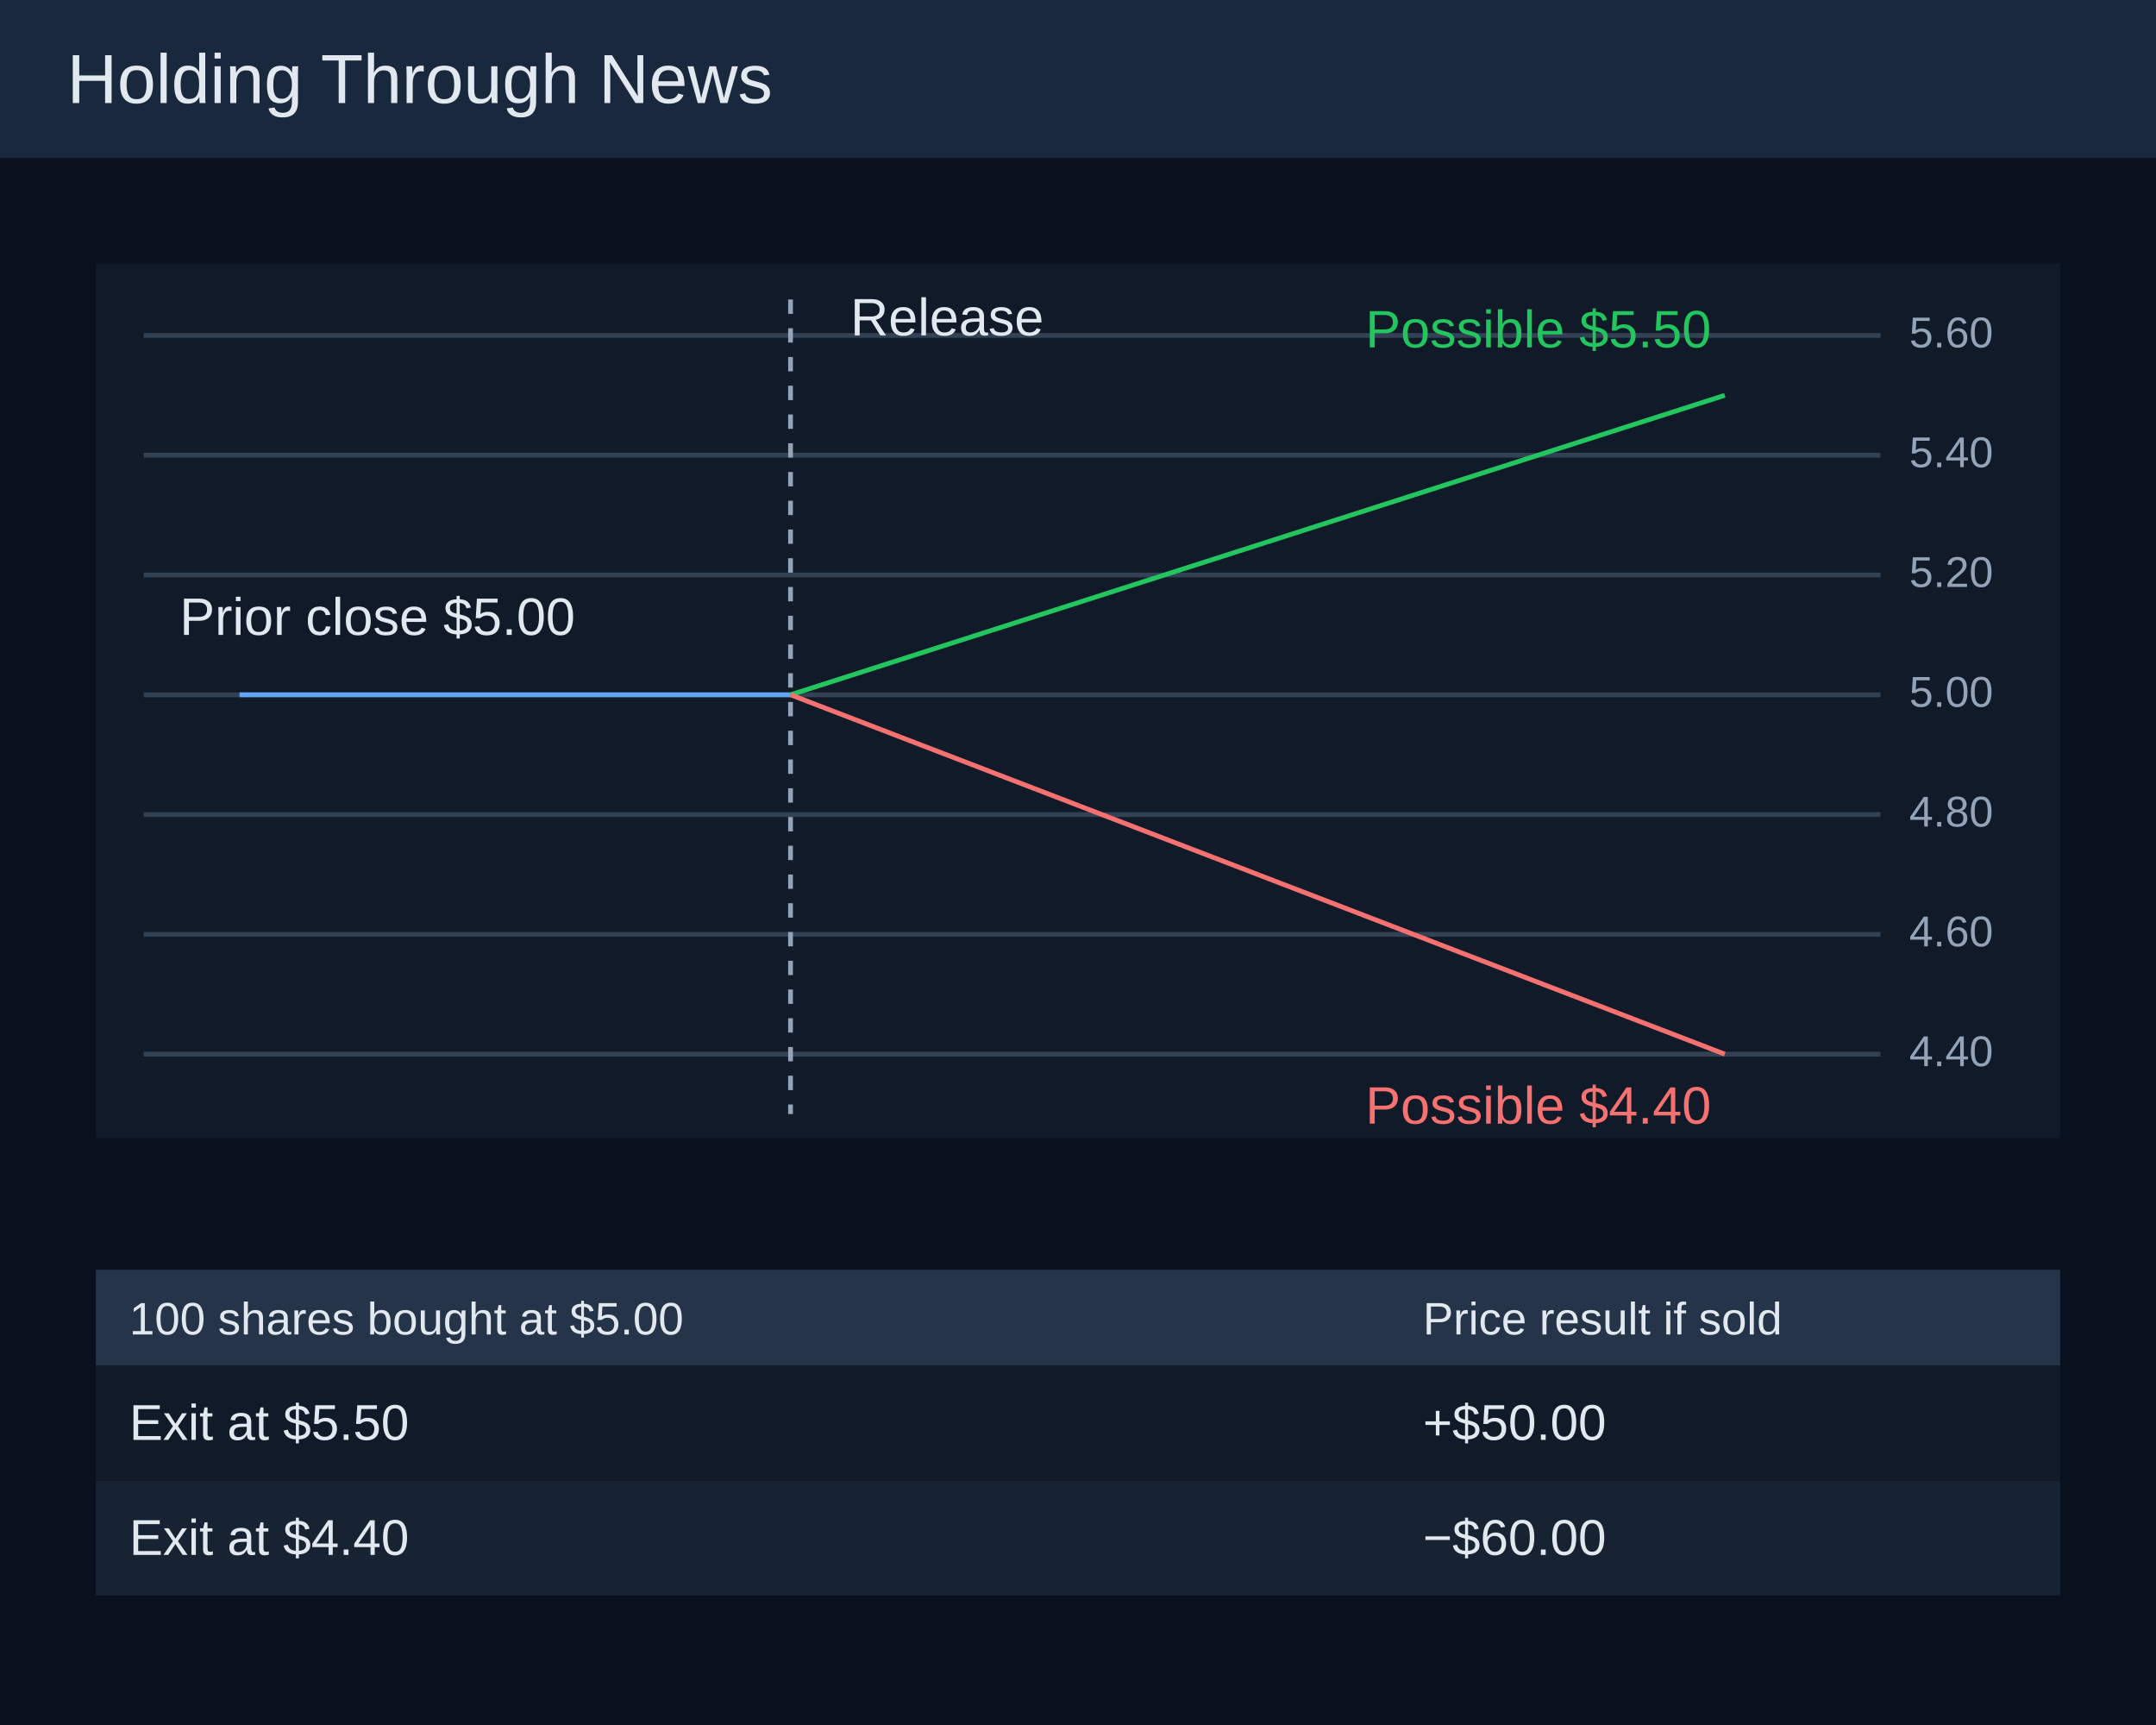
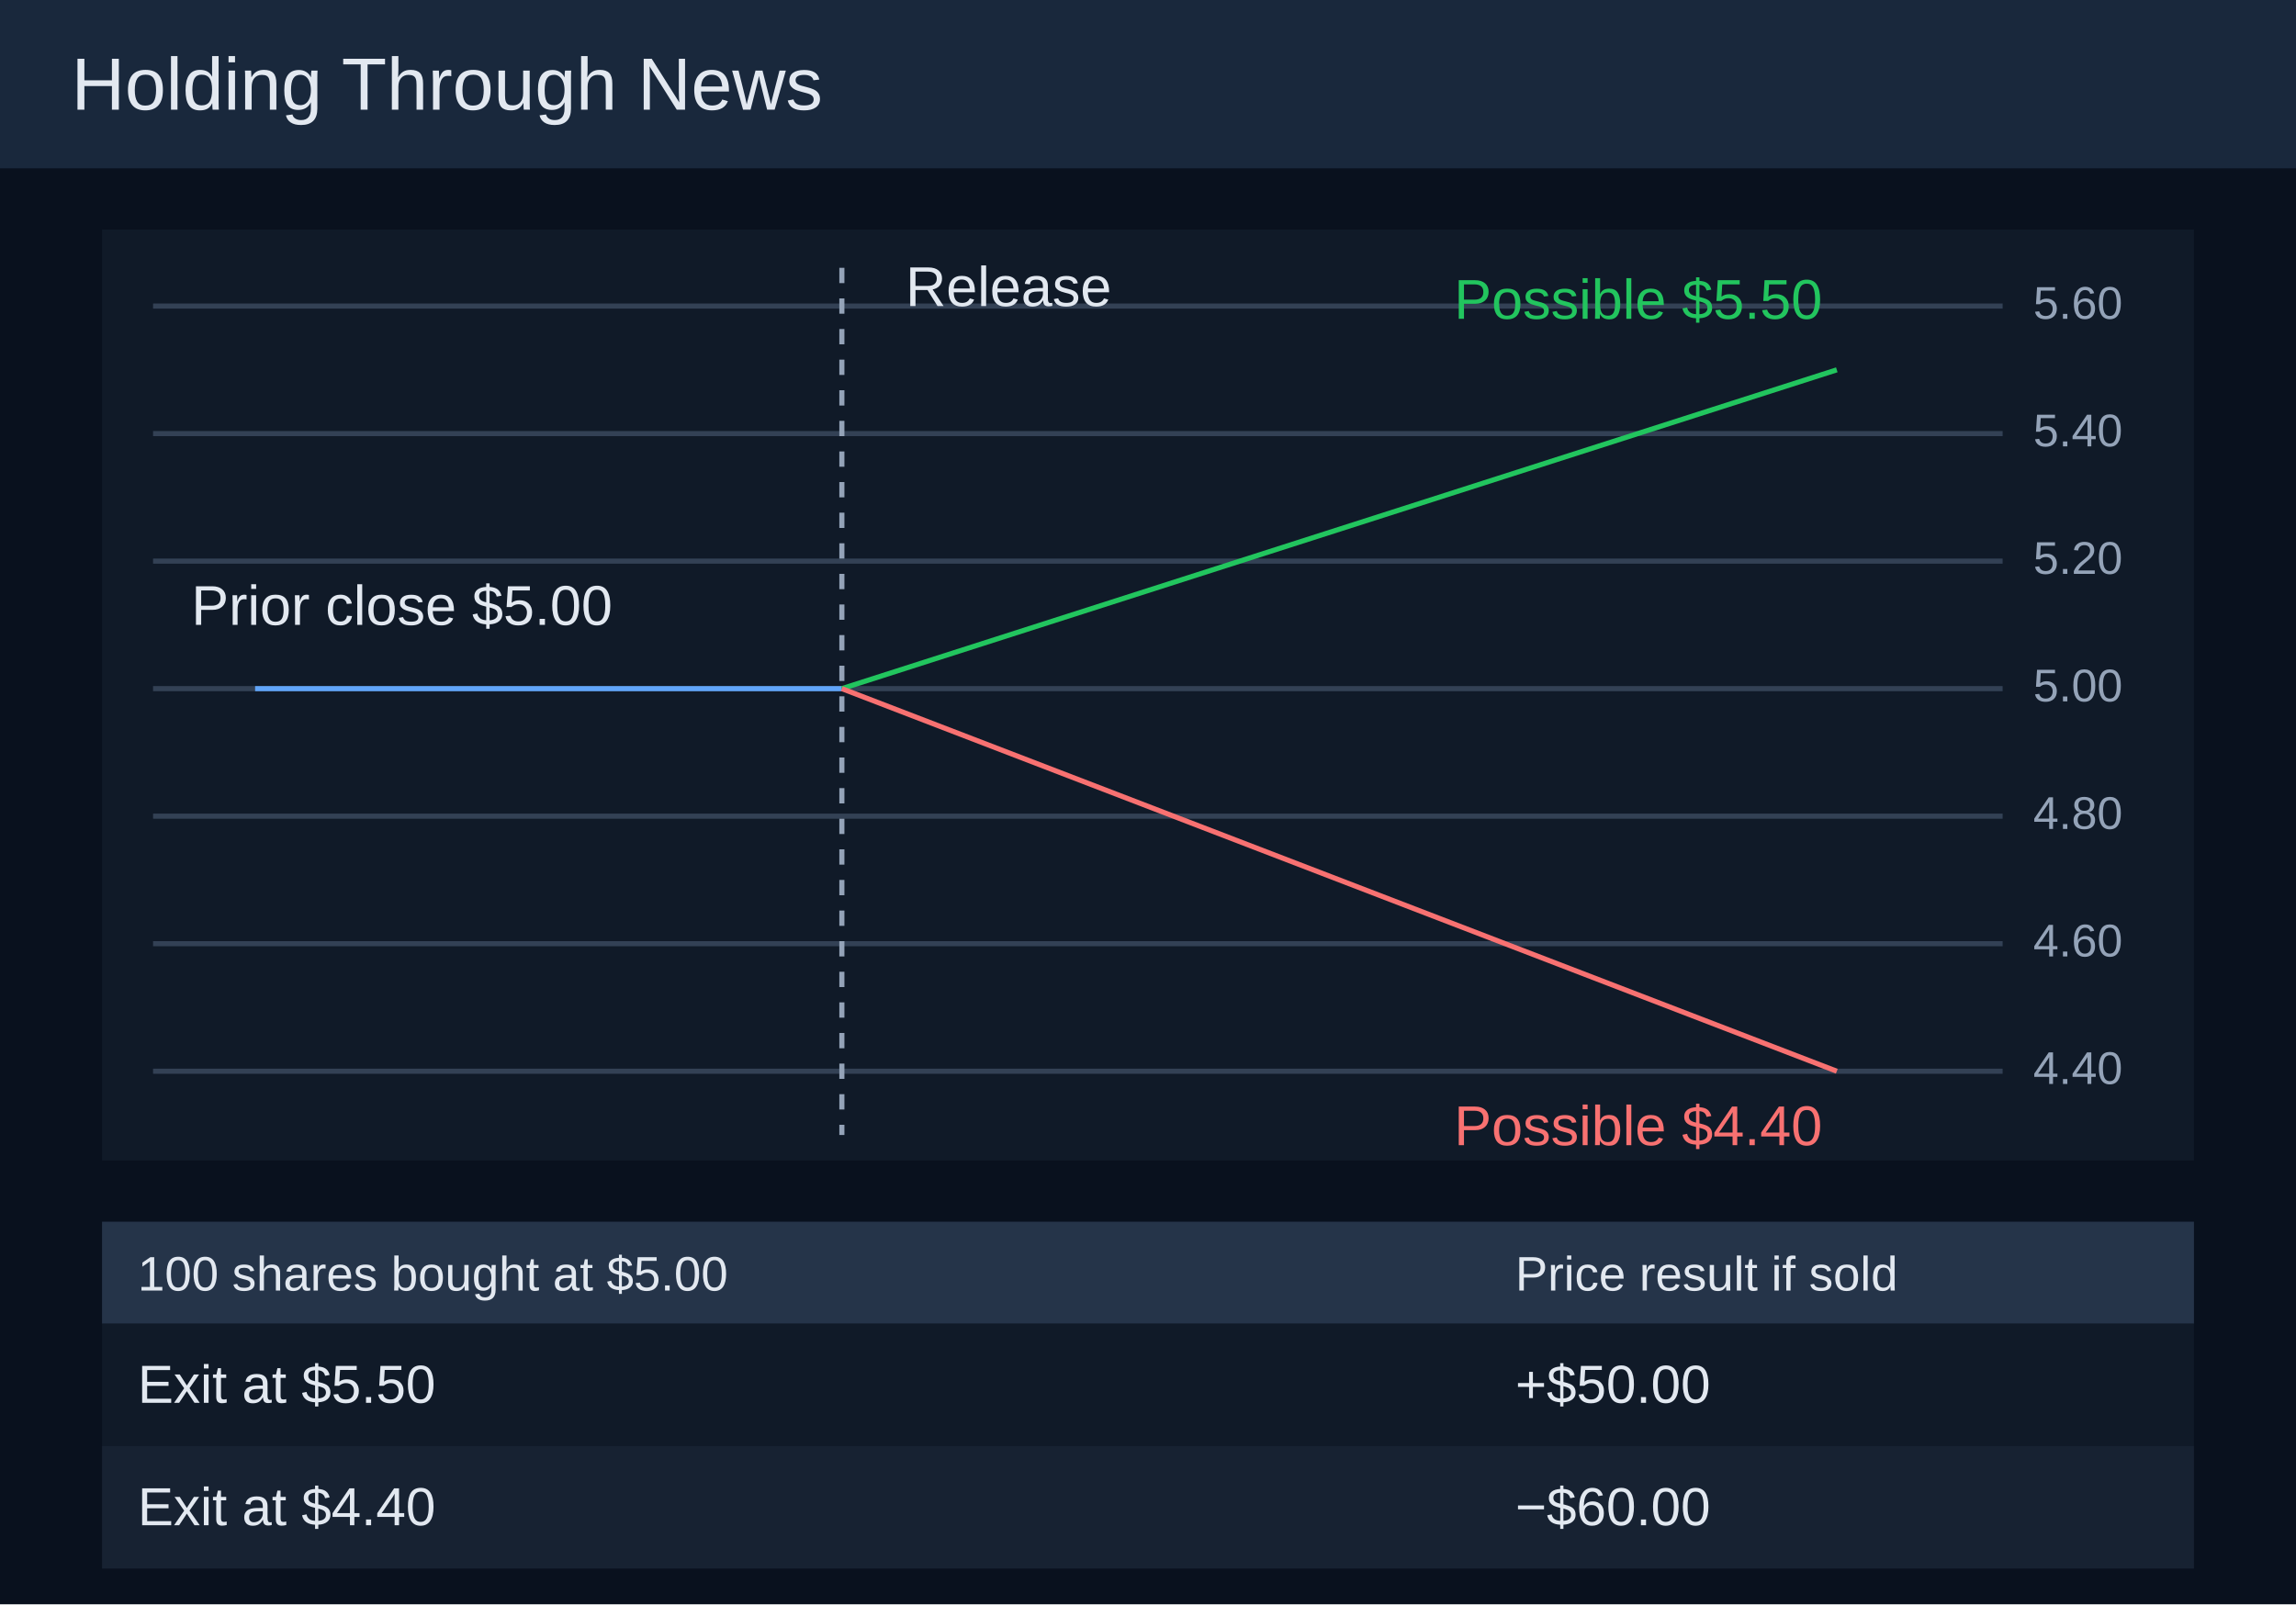
- <svg xmlns="http://www.w3.org/2000/svg" width="900" height="720" viewBox="0 0 900 720" role="img">
-   <rect width="900" height="720" fill="#09111e" />
+ <svg xmlns="http://www.w3.org/2000/svg" width="900" height="629" viewBox="0 0 900 629" role="img">
+   <rect width="900" height="629.0" fill="#09111e" y="0.0" />
  <g font-family="Arial, sans-serif">
-     <rect x="0" y="0" width="900" height="66" fill="#19283c" />
-     <text x="28" y="43" font-size="29" fill="#e2e8f0">Holding Through News</text>
-     <rect x="40" y="110" width="820" height="365" fill="#101a28" />
-     <line x1="60" y1="440" x2="785" y2="440" stroke="#334155" stroke-width="2" />
-     <text x="797" y="445" font-size="18" fill="#94a3b8">4.40</text>
-     <line x1="60" y1="390" x2="785" y2="390" stroke="#334155" stroke-width="2" />
-     <text x="797" y="395" font-size="18" fill="#94a3b8">4.60</text>
-     <line x1="60" y1="340" x2="785" y2="340" stroke="#334155" stroke-width="2" />
-     <text x="797" y="345" font-size="18" fill="#94a3b8">4.80</text>
-     <line x1="60" y1="290" x2="785" y2="290" stroke="#334155" stroke-width="2" />
-     <text x="797" y="295" font-size="18" fill="#94a3b8">5.00</text>
-     <line x1="60" y1="240" x2="785" y2="240" stroke="#334155" stroke-width="2" />
-     <text x="797" y="245" font-size="18" fill="#94a3b8">5.20</text>
-     <line x1="60" y1="190" x2="785" y2="190" stroke="#334155" stroke-width="2" />
-     <text x="797" y="195" font-size="18" fill="#94a3b8">5.40</text>
-     <line x1="60" y1="140" x2="785" y2="140" stroke="#334155" stroke-width="2" />
-     <text x="797" y="145" font-size="18" fill="#94a3b8">5.60</text>
-     <line x1="100" y1="290" x2="330" y2="290" stroke="#60a5fa" stroke-width="2" />
-     <line x1="330" y1="290" x2="720" y2="165" stroke="#22c55e" stroke-width="2" />
-     <line x1="330" y1="290" x2="720" y2="440" stroke="#f87171" stroke-width="2" />
-     <line x1="330" y1="125" x2="330" y2="465" stroke="#94a3b8" stroke-width="2" stroke-dasharray="6 6" />
-     <text x="75" y="265" font-size="22" fill="#e2e8f0">Prior close $5.00</text>
-     <text x="355" y="140" font-size="22" fill="#e2e8f0">Release</text>
-     <text x="570" y="145" font-size="22" fill="#22c55e">Possible $5.50</text>
-     <text x="570" y="469" font-size="22" fill="#f87171">Possible $4.40</text>
-     <rect x="40" y="530" width="820" height="40" fill="#253449" />
-     <text x="54" y="557" font-size="19" fill="#e2e8f0">100 shares bought at $5.00</text>
-     <text x="594" y="557" font-size="19" fill="#e2e8f0">Price result if sold</text>
-     <rect x="40" y="570" width="820" height="48" fill="#101a28" />
-     <text x="54" y="601" font-size="21" fill="#e2e8f0">Exit at $5.50</text>
-     <text x="594" y="601" font-size="21" fill="#e2e8f0">+$50.00</text>
-     <rect x="40" y="618" width="820" height="48" fill="#172232" />
-     <text x="54" y="649" font-size="21" fill="#e2e8f0">Exit at $4.40</text>
-     <text x="594" y="649" font-size="21" fill="#e2e8f0">−$60.00</text>
+     <rect x="0" y="0.0" width="900" height="66.0" fill="#19283c" />
+     <text x="28" y="43.0" font-size="29" fill="#e2e8f0">Holding Through News</text>
+     <rect x="40" y="90.0" width="820" height="365.0" fill="#101a28" />
+     <line x1="60" y1="420.0" x2="785" y2="420.0" stroke="#334155" stroke-width="2" />
+     <text x="797" y="425.0" font-size="18" fill="#94a3b8">4.40</text>
+     <line x1="60" y1="370" x2="785" y2="370" stroke="#334155" stroke-width="2" />
+     <text x="797" y="375" font-size="18" fill="#94a3b8">4.60</text>
+     <line x1="60" y1="320" x2="785" y2="320" stroke="#334155" stroke-width="2" />
+     <text x="797" y="325" font-size="18" fill="#94a3b8">4.80</text>
+     <line x1="60" y1="270" x2="785" y2="270" stroke="#334155" stroke-width="2" />
+     <text x="797" y="275" font-size="18" fill="#94a3b8">5.00</text>
+     <line x1="60" y1="220" x2="785" y2="220" stroke="#334155" stroke-width="2" />
+     <text x="797" y="225" font-size="18" fill="#94a3b8">5.20</text>
+     <line x1="60" y1="170" x2="785" y2="170" stroke="#334155" stroke-width="2" />
+     <text x="797" y="175" font-size="18" fill="#94a3b8">5.40</text>
+     <line x1="60" y1="120" x2="785" y2="120" stroke="#334155" stroke-width="2" />
+     <text x="797" y="125" font-size="18" fill="#94a3b8">5.60</text>
+     <line x1="100" y1="270.0" x2="330" y2="270.0" stroke="#60a5fa" stroke-width="2" />
+     <line x1="330" y1="270.0" x2="720" y2="145.0" stroke="#22c55e" stroke-width="2" />
+     <line x1="330" y1="270.0" x2="720" y2="420.0" stroke="#f87171" stroke-width="2" />
+     <line x1="330" y1="105.0" x2="330" y2="445.0" stroke="#94a3b8" stroke-width="2" stroke-dasharray="6 6" />
+     <text x="75" y="245.0" font-size="22" fill="#e2e8f0">Prior close $5.00</text>
+     <text x="355" y="120.0" font-size="22" fill="#e2e8f0">Release</text>
+     <text x="570" y="125.0" font-size="22" fill="#22c55e">Possible $5.50</text>
+     <text x="570" y="449.0" font-size="22" fill="#f87171">Possible $4.40</text>
+     <rect x="40" y="479.0" width="820" height="40.0" fill="#253449" />
+     <text x="54" y="506.0" font-size="19" fill="#e2e8f0">100 shares bought at $5.00</text>
+     <text x="594" y="506.0" font-size="19" fill="#e2e8f0">Price result if sold</text>
+     <rect x="40" y="519.0" width="820" height="48.0" fill="#101a28" />
+     <text x="54" y="550.0" font-size="21" fill="#e2e8f0">Exit at $5.50</text>
+     <text x="594" y="550.0" font-size="21" fill="#e2e8f0">+$50.00</text>
+     <rect x="40" y="567.0" width="820" height="48.0" fill="#172232" />
+     <text x="54" y="598.0" font-size="21" fill="#e2e8f0">Exit at $4.40</text>
+     <text x="594" y="598.0" font-size="21" fill="#e2e8f0">−$60.00</text>
  </g>
</svg>
